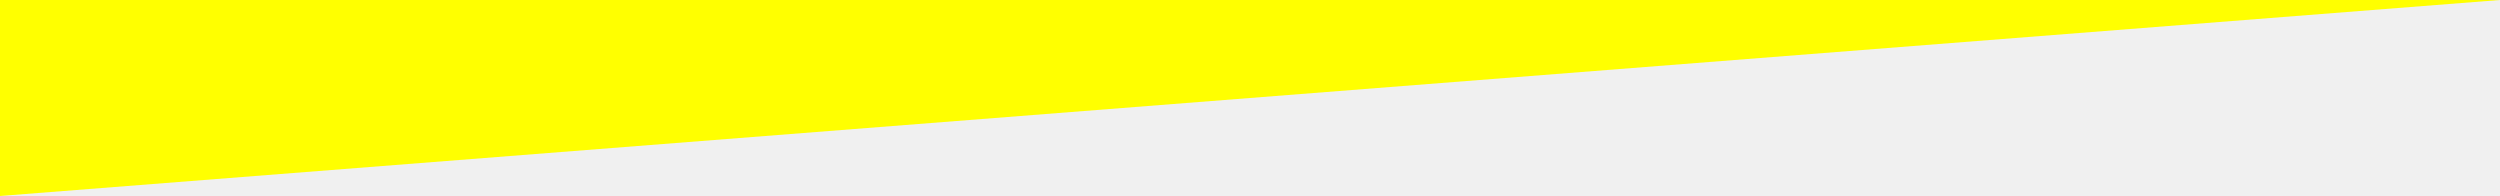
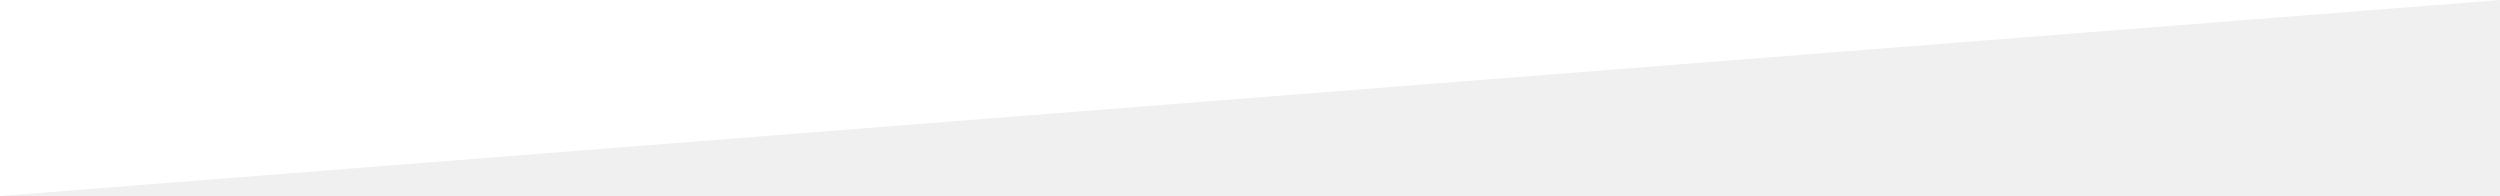
<svg xmlns="http://www.w3.org/2000/svg" version="1.0" width="1200" height="94.074">
-   <path fill="#ff0" d="M1200 0H0v94.074z" />
+   <path fill="#ffffff" d="M1200 0H0v94.074z" />
</svg>
